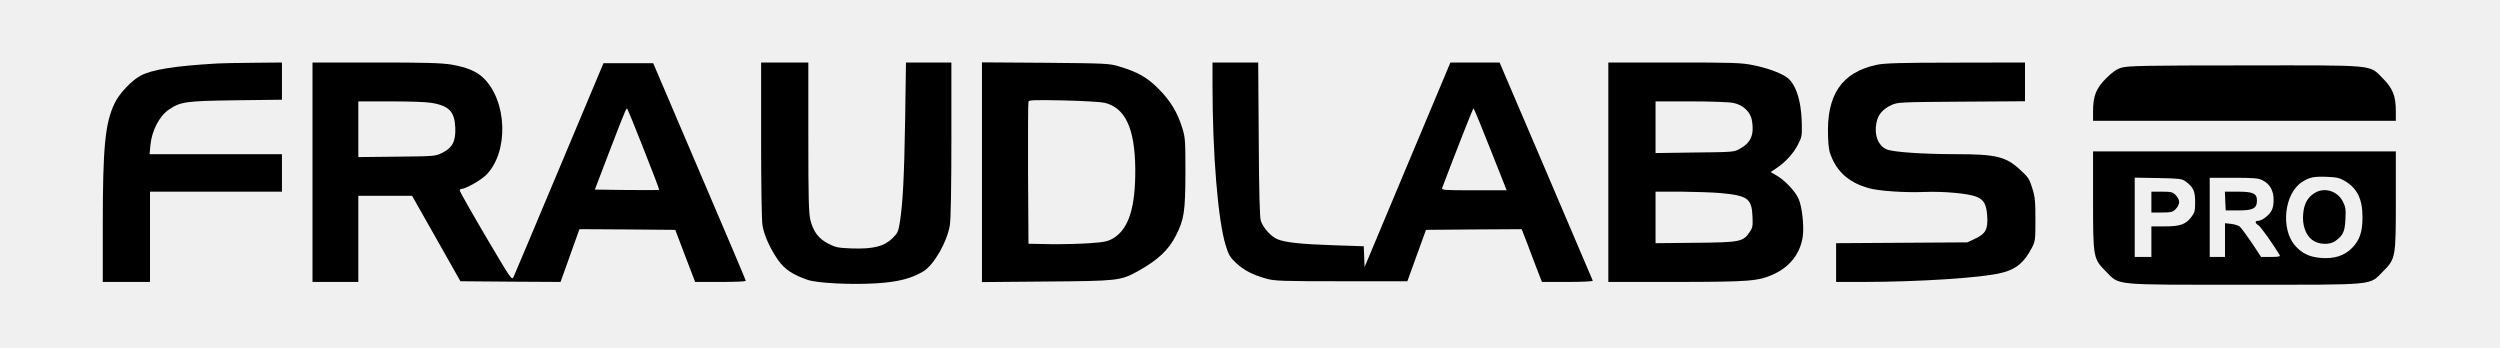
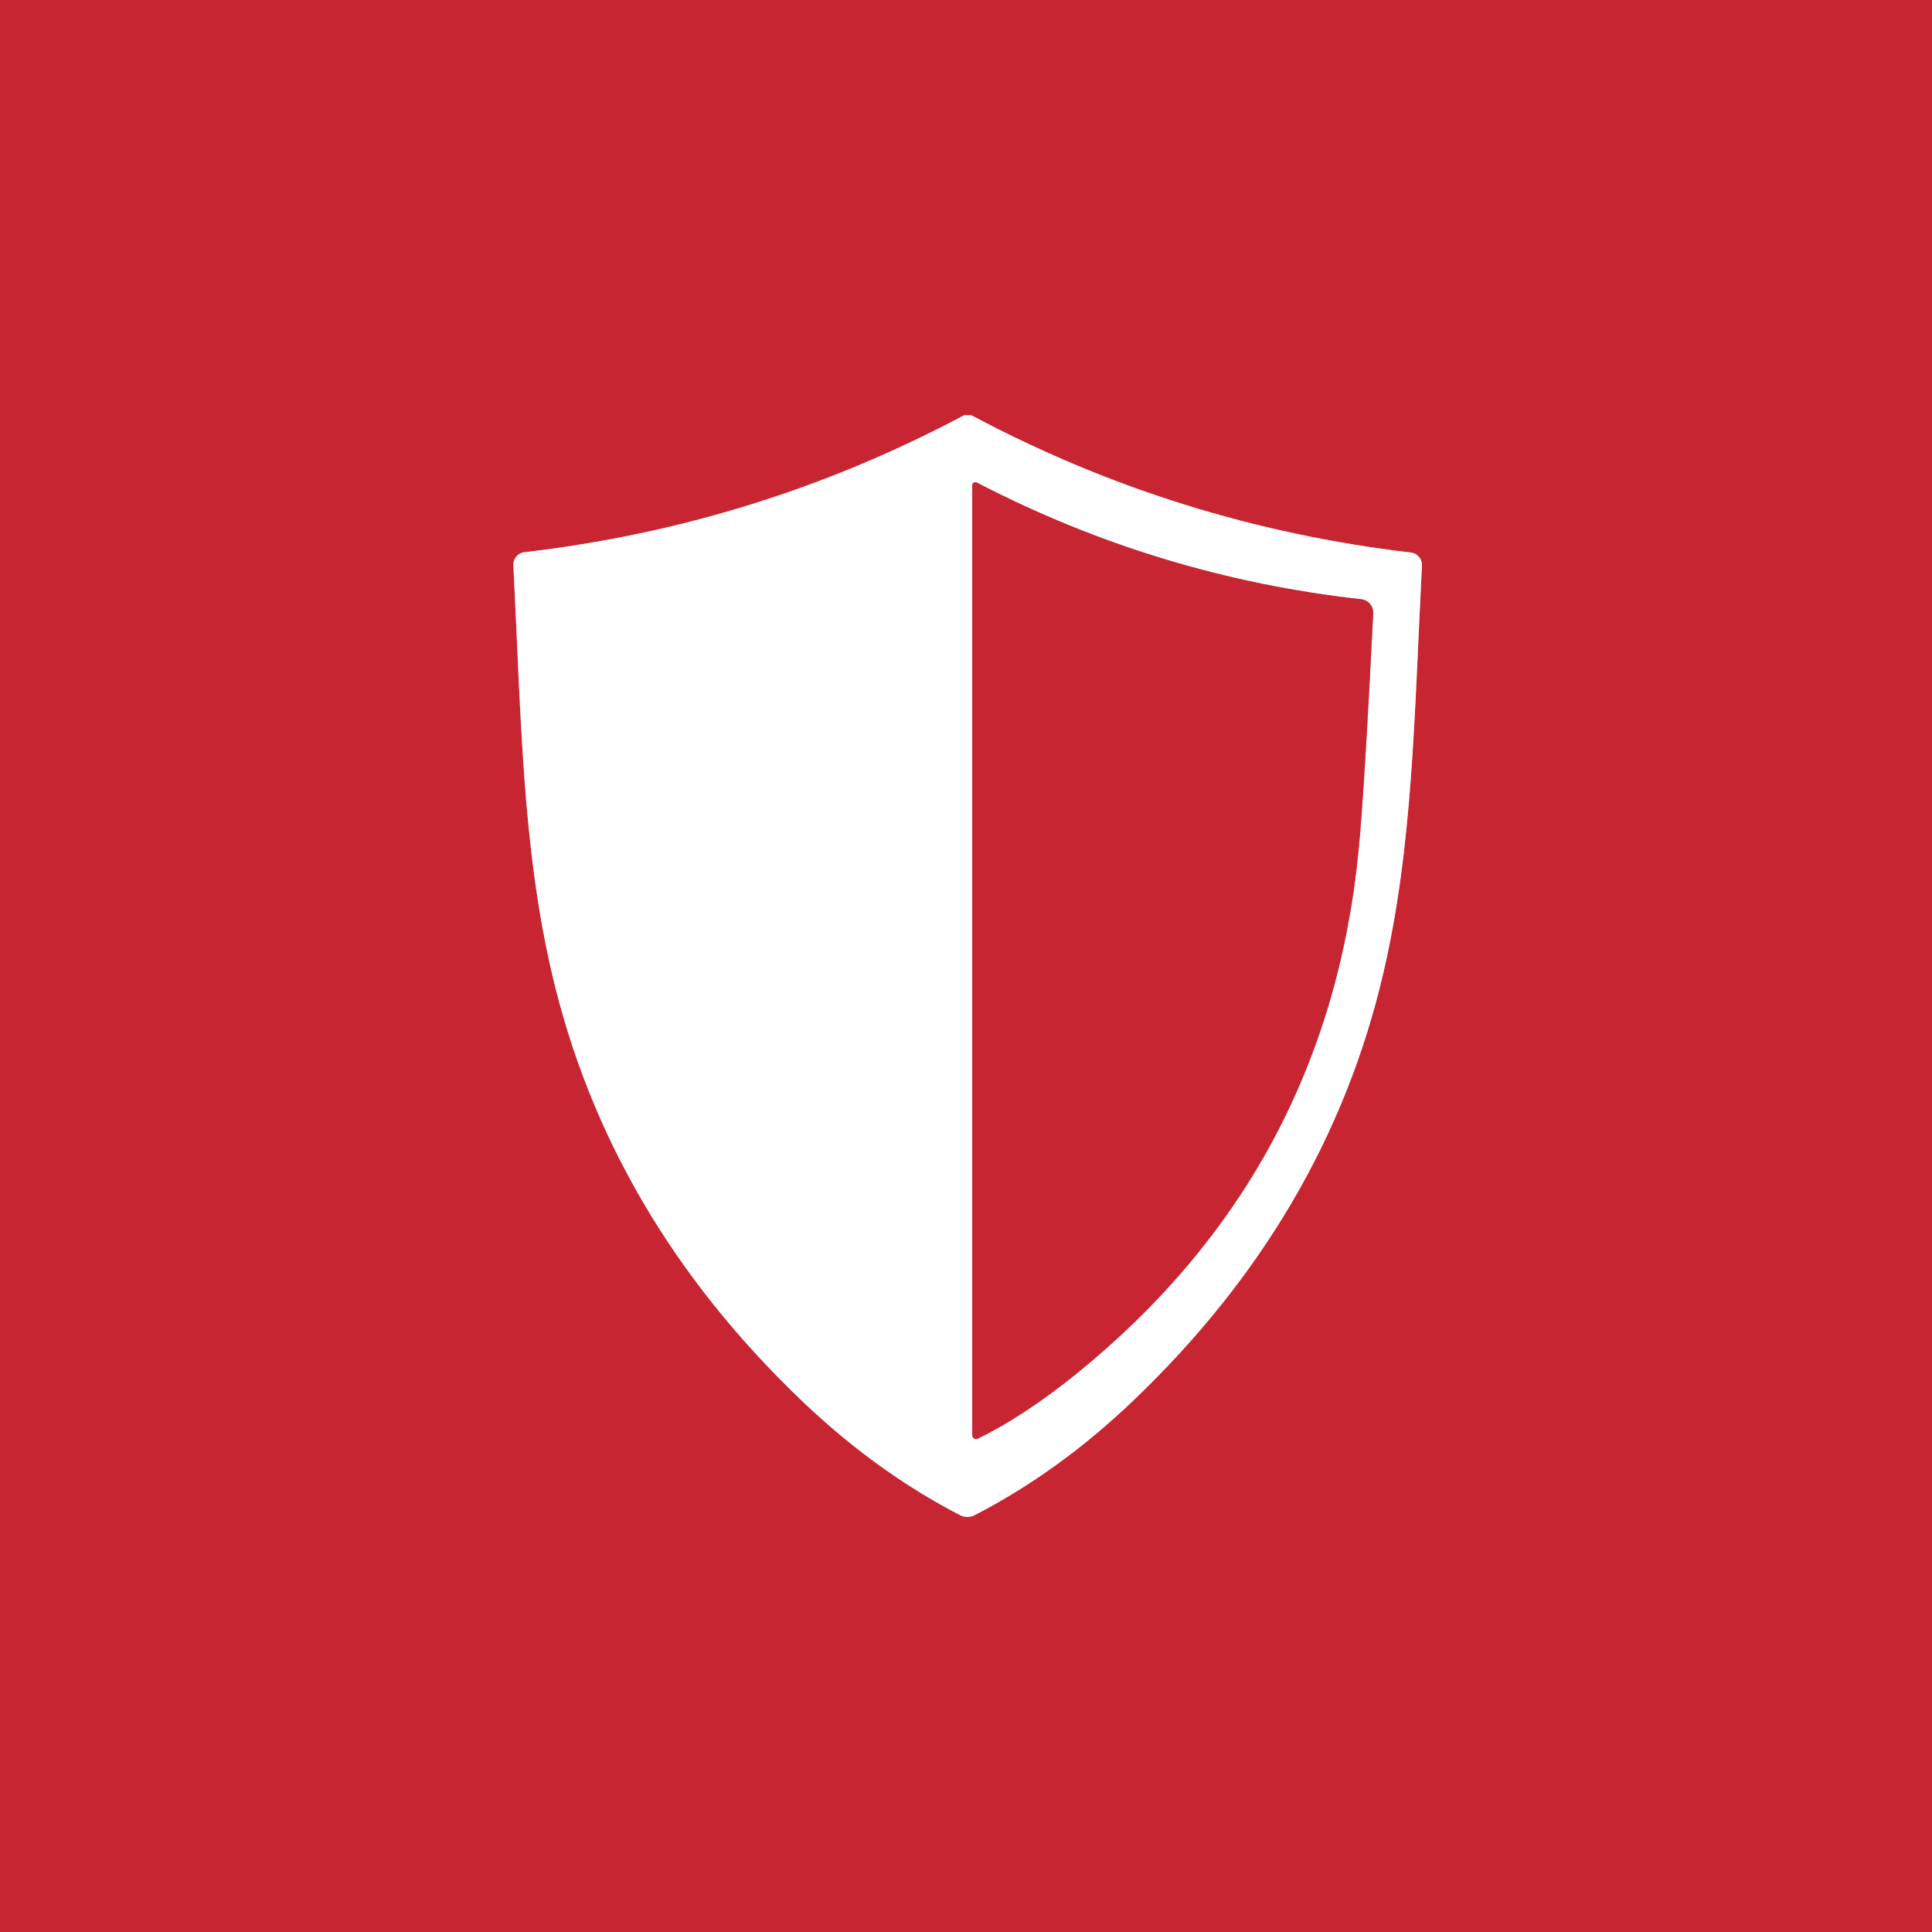
- <svg xmlns="http://www.w3.org/2000/svg" version="1.0" width="1800pt" height="250pt" viewBox="0 0 1800 250" preserveAspectRatio="xMidYMid meet">
-   <g transform="translate(0,250) scale(0.1,-0.1)" fill="#000000" stroke="none">
-     <path d="M1565 2043 c-310 -18 -473 -44 -555 -89 -64 -35 -150 -126 -184 -196 -69 -143 -86 -312 -86 -880 l0 -408 170 0 170 0 0 325 0 325 475 0 475 0 0 135 0 135 -476 0 -477 0 6 65 c10 106 66 212 136 258 83 55 119 60 479 65 l332 4 0 134 0 134 -207 -2 c-115 -1 -230 -3 -258 -5z" />
-     <path d="M2250 1260 l0 -790 165 0 165 0 0 310 0 310 194 0 193 0 174 -307 174 -308 361 -3 360 -2 68 190 68 190 345 -2 345 -3 71 -187 72 -188 183 0 c100 0 182 3 182 8 0 4 -150 358 -334 787 l-333 780 -179 0 -179 0 -317 -755 c-174 -415 -323 -768 -330 -783 -13 -27 -16 -22 -201 291 -103 175 -187 324 -187 330 0 7 6 12 13 12 29 0 139 62 177 100 165 165 153 537 -23 702 -48 46 -122 75 -227 93 -75 12 -188 15 -547 15 l-453 0 0 -790z m853 500 c130 -21 170 -63 175 -178 4 -100 -20 -145 -93 -182 -49 -25 -55 -25 -327 -28 l-278 -3 0 200 0 201 233 0 c127 0 258 -4 290 -10z m1536 -345 c61 -154 109 -280 107 -282 -2 -2 -107 -2 -233 -1 l-230 3 103 270 c132 342 124 323 134 304 5 -9 59 -141 119 -294z" />
-     <path d="M5480 1493 c0 -311 4 -584 10 -617 12 -72 56 -168 114 -251 47 -65 106 -104 211 -140 70 -24 314 -36 494 -25 156 10 248 33 337 85 77 45 174 213 193 335 7 39 11 285 11 618 l0 552 -163 0 -164 0 -6 -412 c-7 -411 -16 -595 -38 -738 -11 -68 -16 -79 -54 -116 -60 -58 -135 -77 -287 -73 -104 4 -120 7 -173 34 -71 36 -108 85 -130 170 -12 49 -15 148 -15 597 l0 538 -170 0 -170 0 0 -557z" />
-     <path d="M7070 1260 l0 -791 463 4 c515 4 534 6 657 73 143 79 224 153 276 257 60 118 68 171 69 452 0 234 -1 255 -23 325 -35 112 -86 196 -171 281 -83 83 -149 120 -281 160 -72 22 -92 23 -532 27 l-458 3 0 -791z m883 500 c149 -36 218 -184 221 -475 2 -280 -47 -435 -161 -502 -37 -21 -63 -27 -167 -34 -67 -5 -194 -8 -282 -7 l-159 3 -3 505 c-1 278 0 511 3 519 4 11 49 12 253 8 136 -3 269 -11 295 -17z" />
-     <path d="M8730 1888 c0 -500 40 -982 96 -1158 20 -66 32 -84 74 -124 56 -52 121 -86 220 -113 58 -16 114 -18 539 -18 l474 0 67 185 67 185 345 3 344 2 34 -87 c18 -49 51 -134 72 -190 l40 -103 185 0 c102 0 183 4 181 9 -1 4 -153 360 -337 790 l-334 781 -177 0 -177 0 -309 -736 -309 -737 -3 75 -3 75 -212 7 c-240 8 -351 20 -408 43 -46 18 -104 82 -121 132 -8 25 -13 202 -15 589 l-4 552 -165 0 -164 0 0 -162z m2001 -463 l117 -295 -235 0 c-220 0 -235 1 -229 18 94 249 221 572 225 572 4 0 58 -133 122 -295z" />
-     <path d="M11580 1260 l0 -790 488 0 c537 1 593 5 707 58 116 55 188 150 205 270 10 76 -5 214 -30 270 -24 55 -97 132 -158 168 l-43 25 38 26 c66 43 124 106 156 168 30 56 32 66 30 155 -3 169 -46 296 -115 338 -55 34 -138 63 -236 83 -84 17 -142 19 -568 19 l-474 0 0 -790z m900 499 c73 -15 126 -67 135 -132 15 -98 -9 -154 -86 -197 -44 -25 -46 -25 -326 -28 l-283 -4 0 186 0 186 255 0 c146 0 276 -5 305 -11z m-93 -649 c196 -18 226 -39 231 -170 3 -65 1 -80 -20 -110 -47 -71 -68 -75 -390 -78 l-288 -3 0 185 0 186 183 0 c100 -1 228 -5 284 -10z" />
-     <path d="M13515 2034 c-255 -54 -365 -216 -353 -518 3 -84 8 -111 31 -161 49 -106 131 -172 259 -209 71 -21 260 -34 408 -28 136 5 312 -11 369 -34 55 -22 73 -54 79 -139 6 -96 -11 -128 -86 -163 l-57 -27 -472 -3 -473 -3 0 -140 0 -139 183 0 c413 0 872 30 1011 66 102 26 159 73 214 177 26 50 27 57 27 207 0 132 -3 165 -23 226 -19 63 -29 79 -84 129 -105 98 -175 115 -469 115 -232 0 -448 15 -494 34 -62 26 -92 104 -75 191 12 61 45 99 109 129 44 20 62 21 504 24 l457 3 0 140 0 139 -497 -1 c-398 0 -512 -4 -568 -15z" />
-     <path d="M15276 2013 c-37 -11 -66 -31 -112 -77 -72 -72 -94 -127 -94 -238 l0 -68 1090 0 1090 0 0 68 c0 111 -22 166 -94 238 -100 100 -35 94 -1000 93 -712 0 -838 -3 -880 -16z" />
-     <path d="M15070 1062 c0 -421 1 -424 94 -518 100 -100 36 -94 996 -94 960 0 896 -6 996 94 93 94 94 97 94 518 l0 348 -1090 0 -1090 0 0 -348z m1813 135 c89 -53 127 -130 127 -261 0 -107 -21 -167 -76 -222 -55 -56 -129 -79 -225 -71 -80 7 -133 31 -182 86 -109 120 -81 381 50 462 52 33 82 39 174 36 72 -3 93 -7 132 -30z m-1147 -3 c56 -41 69 -70 69 -148 0 -63 -3 -77 -27 -108 -41 -54 -81 -68 -192 -68 l-96 0 0 -110 0 -110 -60 0 -60 0 0 286 0 285 169 -3 c153 -3 172 -5 197 -24z m554 8 c53 -26 80 -74 80 -141 0 -38 -6 -65 -19 -85 -22 -33 -68 -66 -93 -66 -24 0 -23 -17 3 -32 16 -10 111 -144 153 -215 5 -10 -10 -13 -63 -13 l-71 0 -68 103 c-38 56 -77 108 -86 116 -9 7 -36 16 -61 19 l-45 5 0 -122 0 -121 -55 0 -55 0 0 285 0 285 173 0 c144 0 178 -3 207 -18z" />
-     <path d="M16660 1107 c-47 -31 -71 -77 -77 -146 -8 -80 17 -152 64 -188 46 -35 127 -39 169 -7 55 40 67 68 71 156 4 72 1 89 -19 128 -40 78 -138 105 -208 57z" />
-     <path d="M15490 1045 l0 -75 75 0 c67 0 79 3 100 25 14 13 25 36 25 50 0 14 -11 37 -25 50 -21 22 -33 25 -100 25 l-75 0 0 -75z" />
-     <path d="M16022 1053 l3 -68 92 0 c106 0 133 15 133 71 0 51 -27 64 -138 64 l-93 0 3 -67z" />
+ <svg xmlns="http://www.w3.org/2000/svg" version="1.1" viewBox="0.00 0.00 180.00 180.00" width="128" height="128">
+   <g stroke-width="2.00" fill="none" stroke-linecap="butt">
+     <path stroke="#e39299" vector-effect="non-scaling-stroke" d="   M 90.13 141.32   Q 90.51 141.32 90.75 141.19   Q 98.61 137.15 105.55 130.52   Q 123.61 113.29 128.88 90.66   C 131.63 78.86 131.75 66.92 132.48 52.69   A 1.17 1.16 -85.2 0 0 131.46 51.48   Q 109.72 48.93 90.50 38.69   Q 90.47 38.68 90.16 38.68   Q 89.86 38.68 89.82 38.69   Q 70.60 48.92 48.85 51.45   A 1.17 1.16 85.3 0 0 47.83 52.66   C 48.55 66.89 48.67 78.83 51.41 90.63   Q 56.66 113.27 74.71 130.51   Q 81.65 137.14 89.50 141.19   Q 89.75 141.32 90.13 141.32" />
+     <path stroke="#e39299" vector-effect="non-scaling-stroke" d="   M 91.09 134.04   Q 95.40 131.94 100.24 128.03   Q 123.64 109.11 126.57 79.28   Q 127.10 73.98 127.94 57.15   A 1.26 1.26 0.0 0 0 126.82 55.83   Q 107.91 53.73 91.01 44.96   A 0.30 0.29 13.6 0 0 90.58 45.22   L 90.58 133.72   A 0.36 0.36 0.0 0 0 91.09 134.04" />
  </g>
+   <path fill="#c72532" d="   M 180.00 0.00   L 180.00 180.00   L 0.00 180.00   L 0.00 0.00   L 180.00 0.00   Z   M 90.13 141.32   Q 90.51 141.32 90.75 141.19   Q 98.61 137.15 105.55 130.52   Q 123.61 113.29 128.88 90.66   C 131.63 78.86 131.75 66.92 132.48 52.69   A 1.17 1.16 -85.2 0 0 131.46 51.48   Q 109.72 48.93 90.50 38.69   Q 90.47 38.68 90.16 38.68   Q 89.86 38.68 89.82 38.69   Q 70.60 48.92 48.85 51.45   A 1.17 1.16 85.3 0 0 47.83 52.66   C 48.55 66.89 48.67 78.83 51.41 90.63   Q 56.66 113.27 74.71 130.51   Q 81.65 137.14 89.50 141.19   Q 89.75 141.32 90.13 141.32   Z" />
+   <path fill="#ffffff" d="   M 90.16 38.68   Q 90.47 38.68 90.50 38.69   Q 109.72 48.93 131.46 51.48   A 1.17 1.16 -85.2 0 1 132.48 52.69   C 131.75 66.92 131.63 78.86 128.88 90.66   Q 123.61 113.29 105.55 130.52   Q 98.61 137.15 90.75 141.19   Q 90.51 141.32 90.13 141.32   Q 89.75 141.32 89.50 141.19   Q 81.65 137.14 74.71 130.51   Q 56.66 113.27 51.41 90.63   C 48.67 78.83 48.55 66.89 47.83 52.66   A 1.17 1.16 85.3 0 1 48.85 51.45   Q 70.60 48.92 89.82 38.69   Q 89.86 38.68 90.16 38.68   Z   M 91.09 134.04   Q 95.40 131.94 100.24 128.03   Q 123.64 109.11 126.57 79.28   Q 127.10 73.98 127.94 57.15   A 1.26 1.26 0.0 0 0 126.82 55.83   Q 107.91 53.73 91.01 44.96   A 0.30 0.29 13.6 0 0 90.58 45.22   L 90.58 133.72   A 0.36 0.36 0.0 0 0 91.09 134.04   Z" />
+   <path fill="#c72532" d="   M 91.09 134.04   A 0.36 0.36 0.0 0 1 90.58 133.72   L 90.58 45.22   A 0.30 0.29 13.6 0 1 91.01 44.96   Q 107.91 53.73 126.82 55.83   A 1.26 1.26 0.0 0 1 127.94 57.15   Q 127.10 73.98 126.57 79.28   Q 123.64 109.11 100.24 128.03   Q 95.40 131.94 91.09 134.04   Z" />
</svg>
